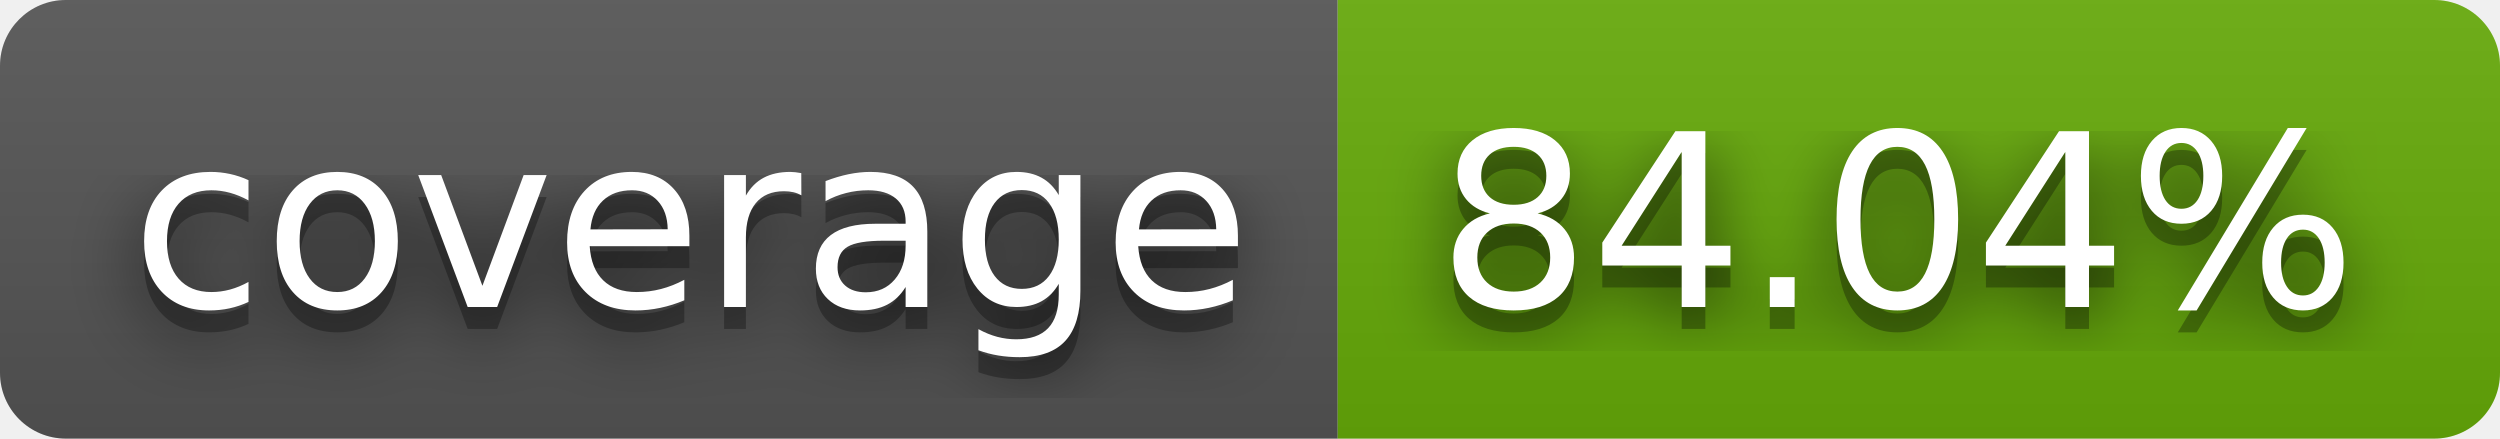
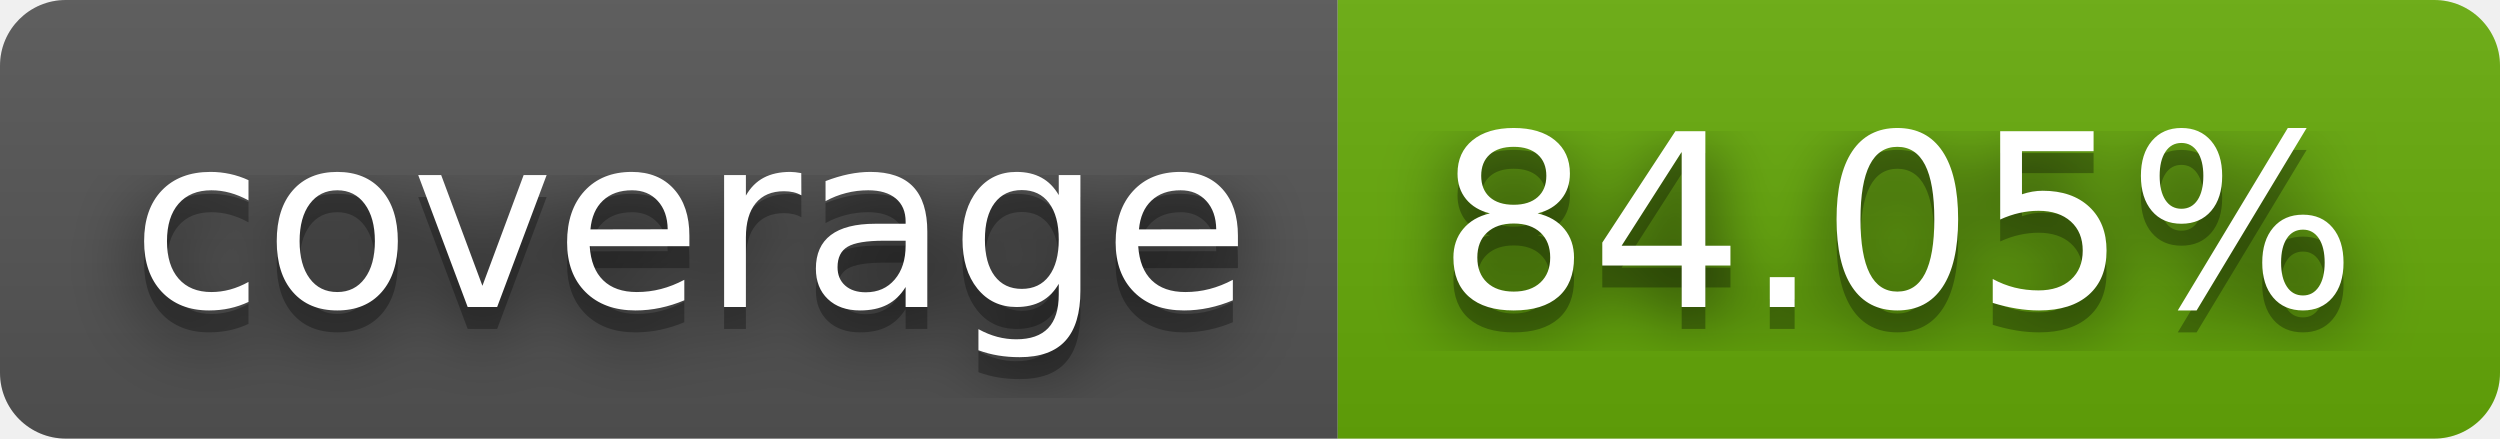
- <svg xmlns="http://www.w3.org/2000/svg" width="114" height="20" role="img" aria-label="coverage: 84.04%">
+ <svg xmlns="http://www.w3.org/2000/svg" width="114" height="20" role="img" aria-label="coverage: 84.05%">
  <filter id="blur">
    <feGaussianBlur stdDeviation="16" />
  </filter>
  <linearGradient id="s" x2="0" y2="100%">
    <stop offset="0" stop-color="#bbb" stop-opacity=".1" />
    <stop offset="1" stop-opacity=".1" />
  </linearGradient>
  <clipPath id="r">
    <rect width="114" height="20" rx="3" />
  </clipPath>
  <g clip-path="url(#r)">
    <rect width="61" height="20" fill="#555" />
    <rect x="61" width="53" height="20" fill="#67ac09" />
    <rect width="114" height="20" fill="url(#s)" />
  </g>
  <g fill="#fff" text-anchor="middle" font-family="Verdana,Geneva,DejaVu Sans,sans-serif" text-rendering="geometricPrecision" font-size="110">
    <g transform="scale(.1)">
      <g aria-hidden="true" fill="#010101">
        <text x="315" y="150" fill-opacity=".8" filter="url(#blur)" textLength="510">coverage</text>
        <text x="315" y="150" fill-opacity=".3" textLength="510">coverage</text>
      </g>
      <text x="315" y="140" textLength="510">coverage</text>
    </g>
    <g transform="scale(.1)">
      <g aria-hidden="true" fill="#010101">
-         <text x="865" y="150" fill-opacity=".8" filter="url(#blur)" textLength="430">84.04%</text>
-         <text x="865" y="150" fill-opacity=".3" textLength="430">84.04%</text>
+         <text x="865" y="150" fill-opacity=".8" filter="url(#blur)" textLength="430">84.05%</text>
+         <text x="865" y="150" fill-opacity=".3" textLength="430">84.05%</text>
      </g>
-       <text x="865" y="140" textLength="430">84.04%</text>
+       <text x="865" y="140" textLength="430">84.05%</text>
    </g>
  </g>
</svg>
